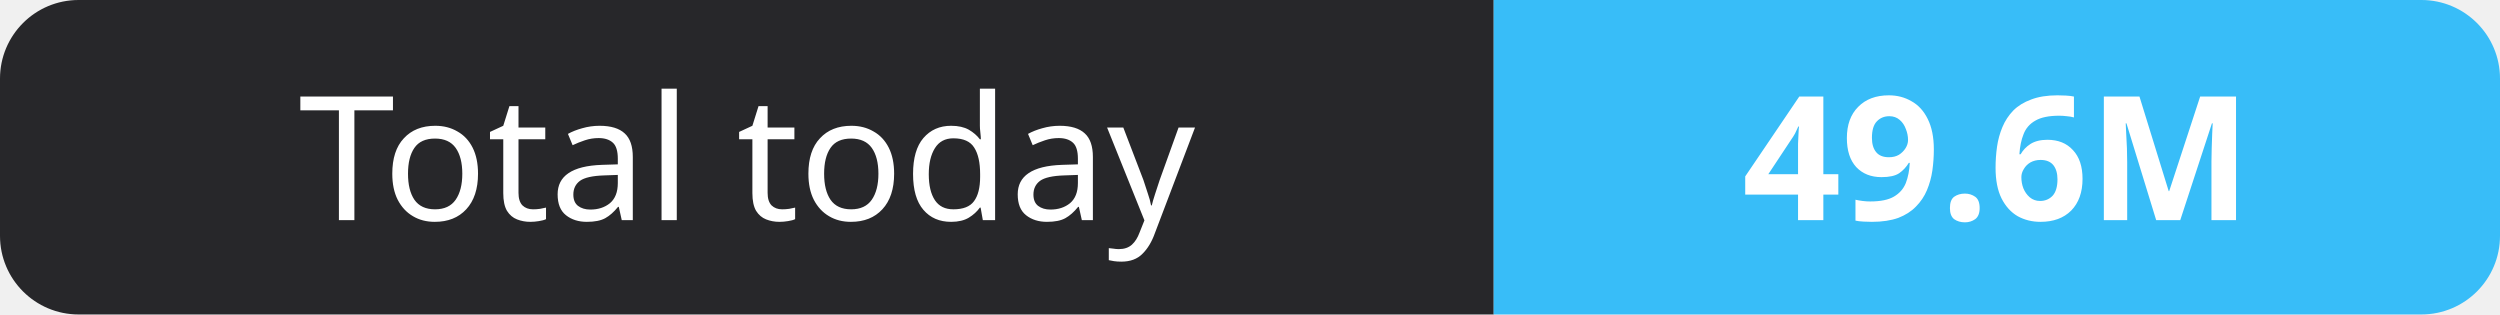
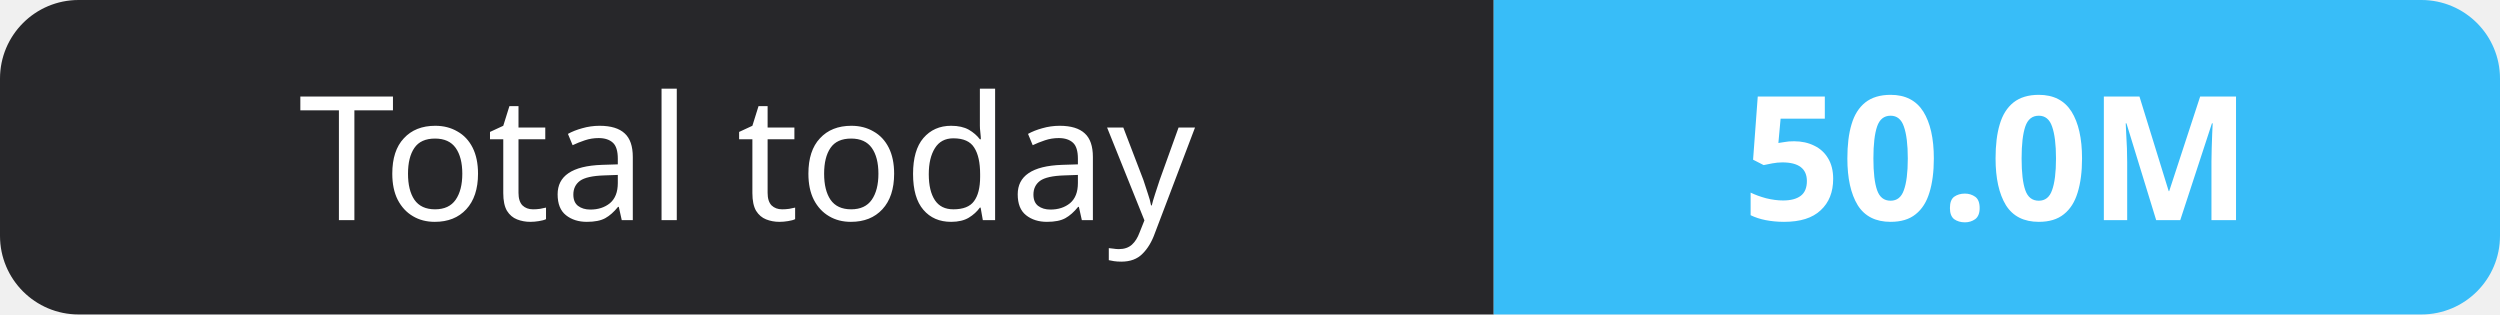
- <svg xmlns="http://www.w3.org/2000/svg" width="159" height="20" role="img" aria-label="Total today: 49.6M">
+ <svg xmlns="http://www.w3.org/2000/svg" width="159" height="20" role="img" aria-label="Total today: 50.0M">
  <clipPath id="r">
    <rect width="159" height="20" rx="5" fill="#fff" />
  </clipPath>
  <g clip-path="url(#r)">
    <rect width="95" height="20" fill="#27272a" />
    <rect x="95" width="64" height="20" fill="#38bdf8" />
  </g>
  <g fill="#fff" text-anchor="middle" font-family="Verdana,Geneva,sans-serif" font-size="11">
    <text x="47.5" y="14">Total today</text>
-     <text x="127.0" y="14" font-weight="700">49.6M</text>
+     <text x="127.0" y="14" font-weight="700">50.0M</text>
  </g>
</svg>
